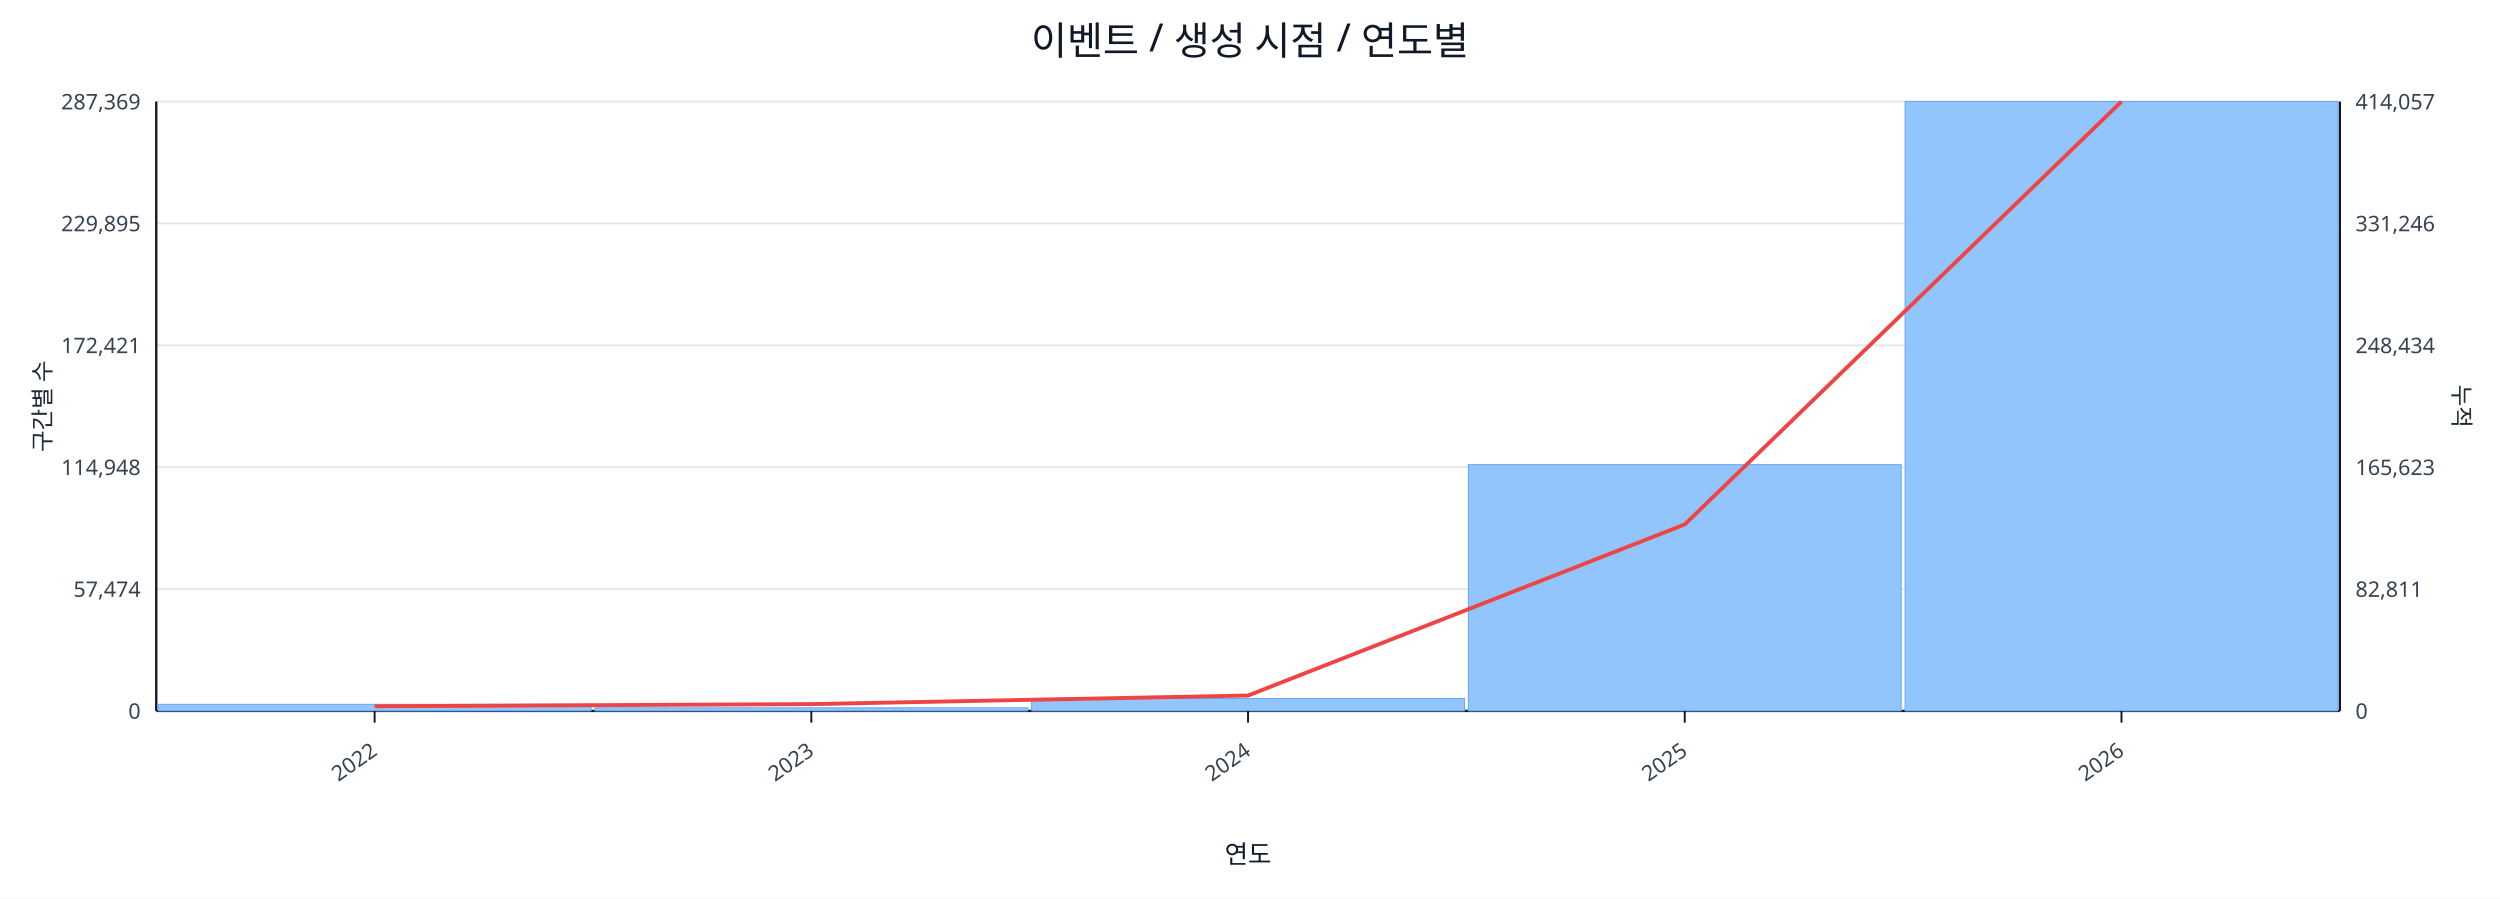
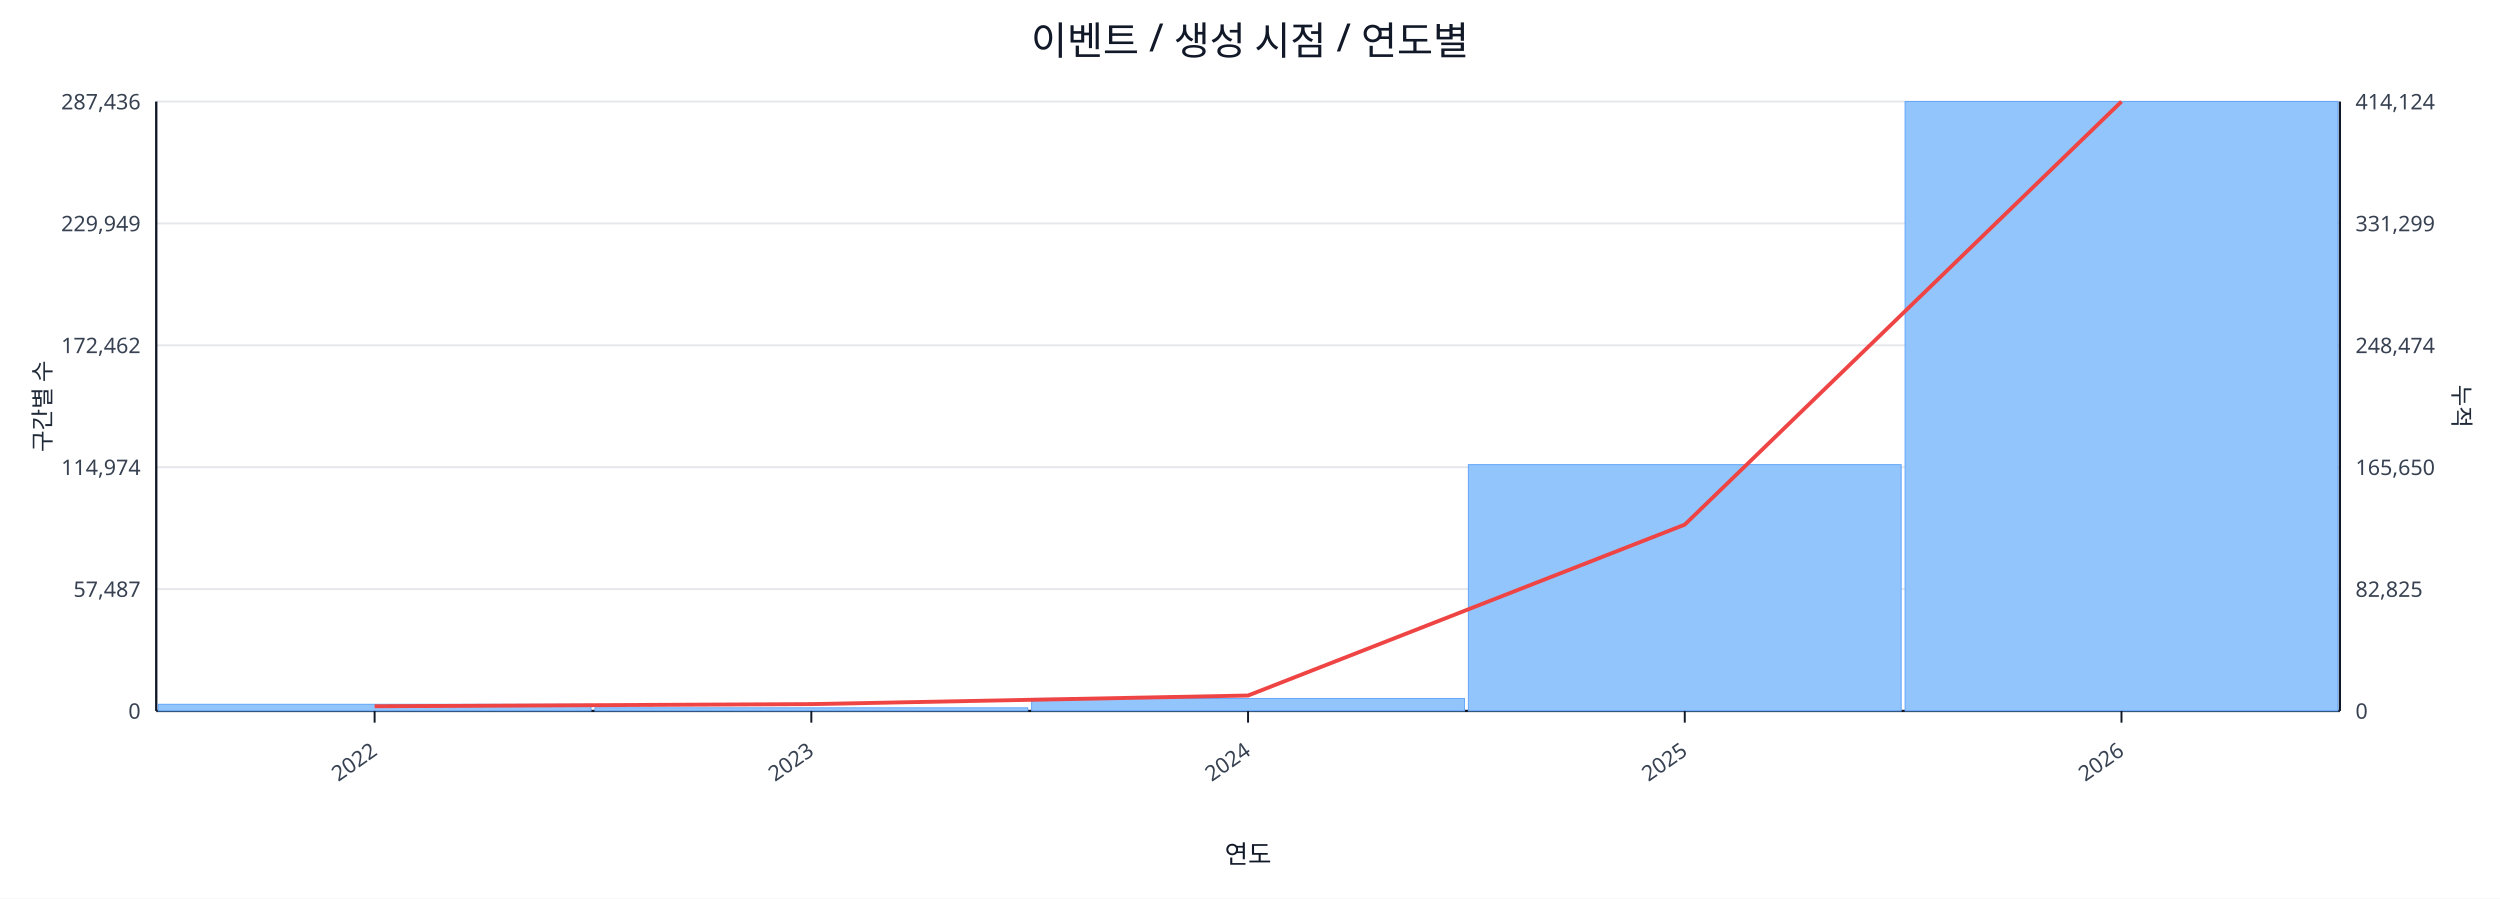
<svg xmlns="http://www.w3.org/2000/svg" width="1280" height="460" viewBox="0 0 1280 460">
  <rect x="0" y="0" width="100%" height="100%" fill="#ffffff" />
  <text x="640.0" y="28" font-size="20" text-anchor="middle" font-family="sans-serif" fill="#111827">이벤트 / 생성 시점 / 연도별</text>
  <line x1="80.0" y1="52.0" x2="1198.0" y2="52.0" stroke="#e5e7eb" stroke-width="1" />
-   <text x="72.0" y="56.0" font-size="11" text-anchor="end" font-family="sans-serif" fill="#374151">287,369</text>
-   <text x="1206.0" y="56.0" font-size="11" text-anchor="start" font-family="sans-serif" fill="#374151">414,057</text>
+   <text x="72.0" y="56.0" font-size="11" text-anchor="end" font-family="sans-serif" fill="#374151">287,436</text>
+   <text x="1206.0" y="56.0" font-size="11" text-anchor="start" font-family="sans-serif" fill="#374151">414,124</text>
  <line x1="80.0" y1="114.4" x2="1198.0" y2="114.4" stroke="#e5e7eb" stroke-width="1" />
-   <text x="72.0" y="118.4" font-size="11" text-anchor="end" font-family="sans-serif" fill="#374151">229,895</text>
-   <text x="1206.0" y="118.4" font-size="11" text-anchor="start" font-family="sans-serif" fill="#374151">331,246</text>
+   <text x="72.0" y="118.4" font-size="11" text-anchor="end" font-family="sans-serif" fill="#374151">229,949</text>
+   <text x="1206.0" y="118.4" font-size="11" text-anchor="start" font-family="sans-serif" fill="#374151">331,299</text>
  <line x1="80.0" y1="176.8" x2="1198.0" y2="176.8" stroke="#e5e7eb" stroke-width="1" />
-   <text x="72.0" y="180.8" font-size="11" text-anchor="end" font-family="sans-serif" fill="#374151">172,421</text>
-   <text x="1206.0" y="180.8" font-size="11" text-anchor="start" font-family="sans-serif" fill="#374151">248,434</text>
+   <text x="72.0" y="180.8" font-size="11" text-anchor="end" font-family="sans-serif" fill="#374151">172,462</text>
+   <text x="1206.0" y="180.8" font-size="11" text-anchor="start" font-family="sans-serif" fill="#374151">248,474</text>
  <line x1="80.0" y1="239.2" x2="1198.0" y2="239.2" stroke="#e5e7eb" stroke-width="1" />
-   <text x="72.0" y="243.2" font-size="11" text-anchor="end" font-family="sans-serif" fill="#374151">114,948</text>
-   <text x="1206.0" y="243.2" font-size="11" text-anchor="start" font-family="sans-serif" fill="#374151">165,623</text>
+   <text x="72.0" y="243.2" font-size="11" text-anchor="end" font-family="sans-serif" fill="#374151">114,974</text>
+   <text x="1206.0" y="243.2" font-size="11" text-anchor="start" font-family="sans-serif" fill="#374151">165,650</text>
  <line x1="80.0" y1="301.6" x2="1198.0" y2="301.6" stroke="#e5e7eb" stroke-width="1" />
-   <text x="72.0" y="305.6" font-size="11" text-anchor="end" font-family="sans-serif" fill="#374151">57,474</text>
-   <text x="1206.0" y="305.6" font-size="11" text-anchor="start" font-family="sans-serif" fill="#374151">82,811</text>
+   <text x="72.0" y="305.6" font-size="11" text-anchor="end" font-family="sans-serif" fill="#374151">57,487</text>
+   <text x="1206.0" y="305.6" font-size="11" text-anchor="start" font-family="sans-serif" fill="#374151">82,825</text>
  <line x1="80.0" y1="364.0" x2="1198.0" y2="364.0" stroke="#e5e7eb" stroke-width="1" />
  <text x="72.0" y="368.0" font-size="11" text-anchor="end" font-family="sans-serif" fill="#374151">0</text>
  <text x="1206.0" y="368.0" font-size="11" text-anchor="start" font-family="sans-serif" fill="#374151">0</text>
  <line x1="80.0" y1="364.0" x2="1198.0" y2="364.0" stroke="#111827" stroke-width="1.2" />
  <line x1="80.0" y1="52.0" x2="80.0" y2="364.0" stroke="#111827" stroke-width="1.2" />
  <line x1="1198.0" y1="52.0" x2="1198.0" y2="364.0" stroke="#111827" stroke-width="1.2" />
  <rect x="81.0" y="360.6" width="221.6" height="3.4" fill="#93c5fd" stroke="#60a5fa" stroke-width="0.5" />
  <rect x="304.6" y="362.4" width="221.6" height="1.6" fill="#93c5fd" stroke="#60a5fa" stroke-width="0.5" />
  <rect x="528.2" y="357.6" width="221.6" height="6.4" fill="#93c5fd" stroke="#60a5fa" stroke-width="0.5" />
  <rect x="751.8" y="237.9" width="221.6" height="126.1" fill="#93c5fd" stroke="#60a5fa" stroke-width="0.5" />
  <rect x="975.4" y="52.0" width="221.6" height="312.0" fill="#93c5fd" stroke="#60a5fa" stroke-width="0.5" />
-   <polyline fill="none" stroke="#ef4444" stroke-width="2" points="191.8,361.6 415.4,360.5 639.0,356.1 862.6,268.5 1086.2,52.0" />
+   <polyline fill="none" stroke="#ef4444" stroke-width="2" points="191.8,361.6 415.4,360.5 639.0,356.1 862.6,268.6 1086.2,52.0" />
  <line x1="191.8" y1="364.0" x2="191.8" y2="370.0" stroke="#111827" stroke-width="1" />
  <text x="193.8" y="386.0" font-size="11" text-anchor="end" transform="rotate(-35 193.8 386.0)" font-family="sans-serif" fill="#374151">2022</text>
  <line x1="415.4" y1="364.0" x2="415.4" y2="370.0" stroke="#111827" stroke-width="1" />
  <text x="417.4" y="386.0" font-size="11" text-anchor="end" transform="rotate(-35 417.4 386.0)" font-family="sans-serif" fill="#374151">2023</text>
  <line x1="639.0" y1="364.0" x2="639.0" y2="370.0" stroke="#111827" stroke-width="1" />
  <text x="641.0" y="386.0" font-size="11" text-anchor="end" transform="rotate(-35 641.0 386.0)" font-family="sans-serif" fill="#374151">2024</text>
  <line x1="862.6" y1="364.0" x2="862.6" y2="370.0" stroke="#111827" stroke-width="1" />
  <text x="864.6" y="386.0" font-size="11" text-anchor="end" transform="rotate(-35 864.6 386.0)" font-family="sans-serif" fill="#374151">2025</text>
  <line x1="1086.2" y1="364.0" x2="1086.2" y2="370.0" stroke="#111827" stroke-width="1" />
  <text x="1088.2" y="386.0" font-size="11" text-anchor="end" transform="rotate(-35 1088.2 386.0)" font-family="sans-serif" fill="#374151">2026</text>
  <text x="26" y="208.0" font-size="12" transform="rotate(-90 26 208.0)" text-anchor="middle" font-family="sans-serif" fill="#1f2937">구간별 수</text>
  <text x="1256.0" y="208.0" font-size="12" transform="rotate(90 1256.0 208.0)" text-anchor="middle" font-family="sans-serif" fill="#1f2937">누적</text>
  <text x="639.0" y="442.0" font-size="13" text-anchor="middle" font-family="sans-serif" fill="#111827">연도</text>
</svg>
